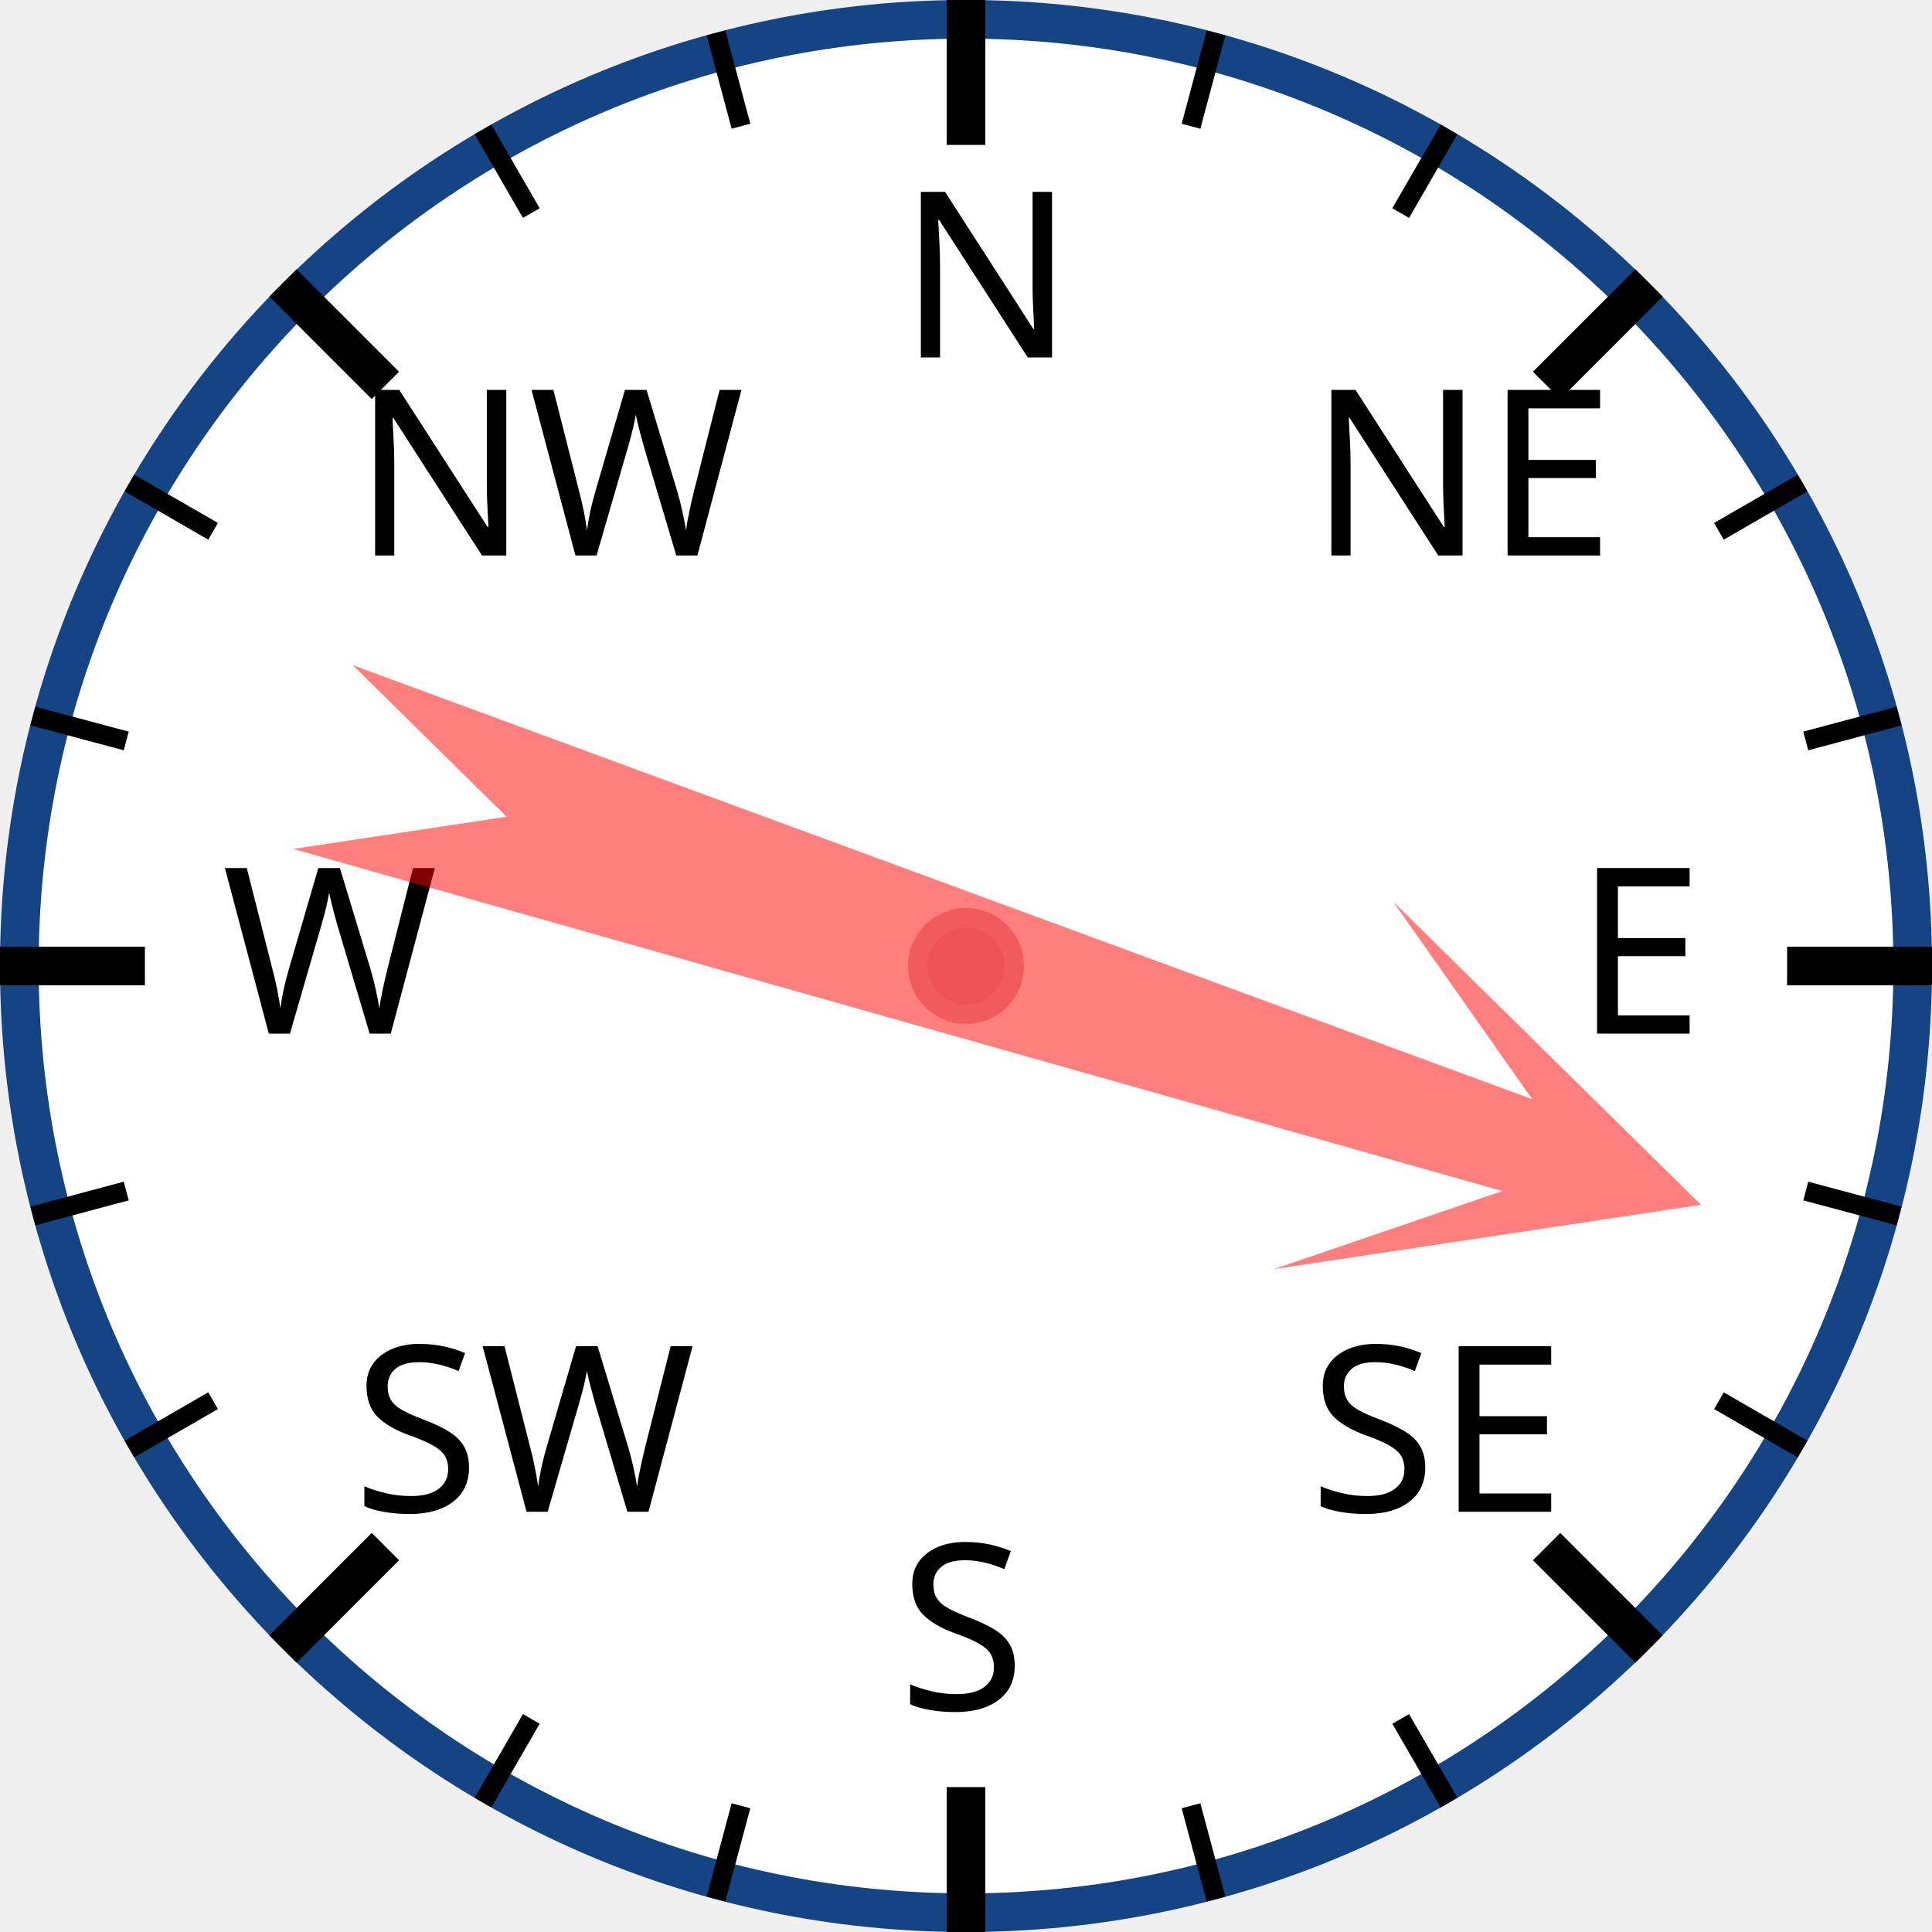
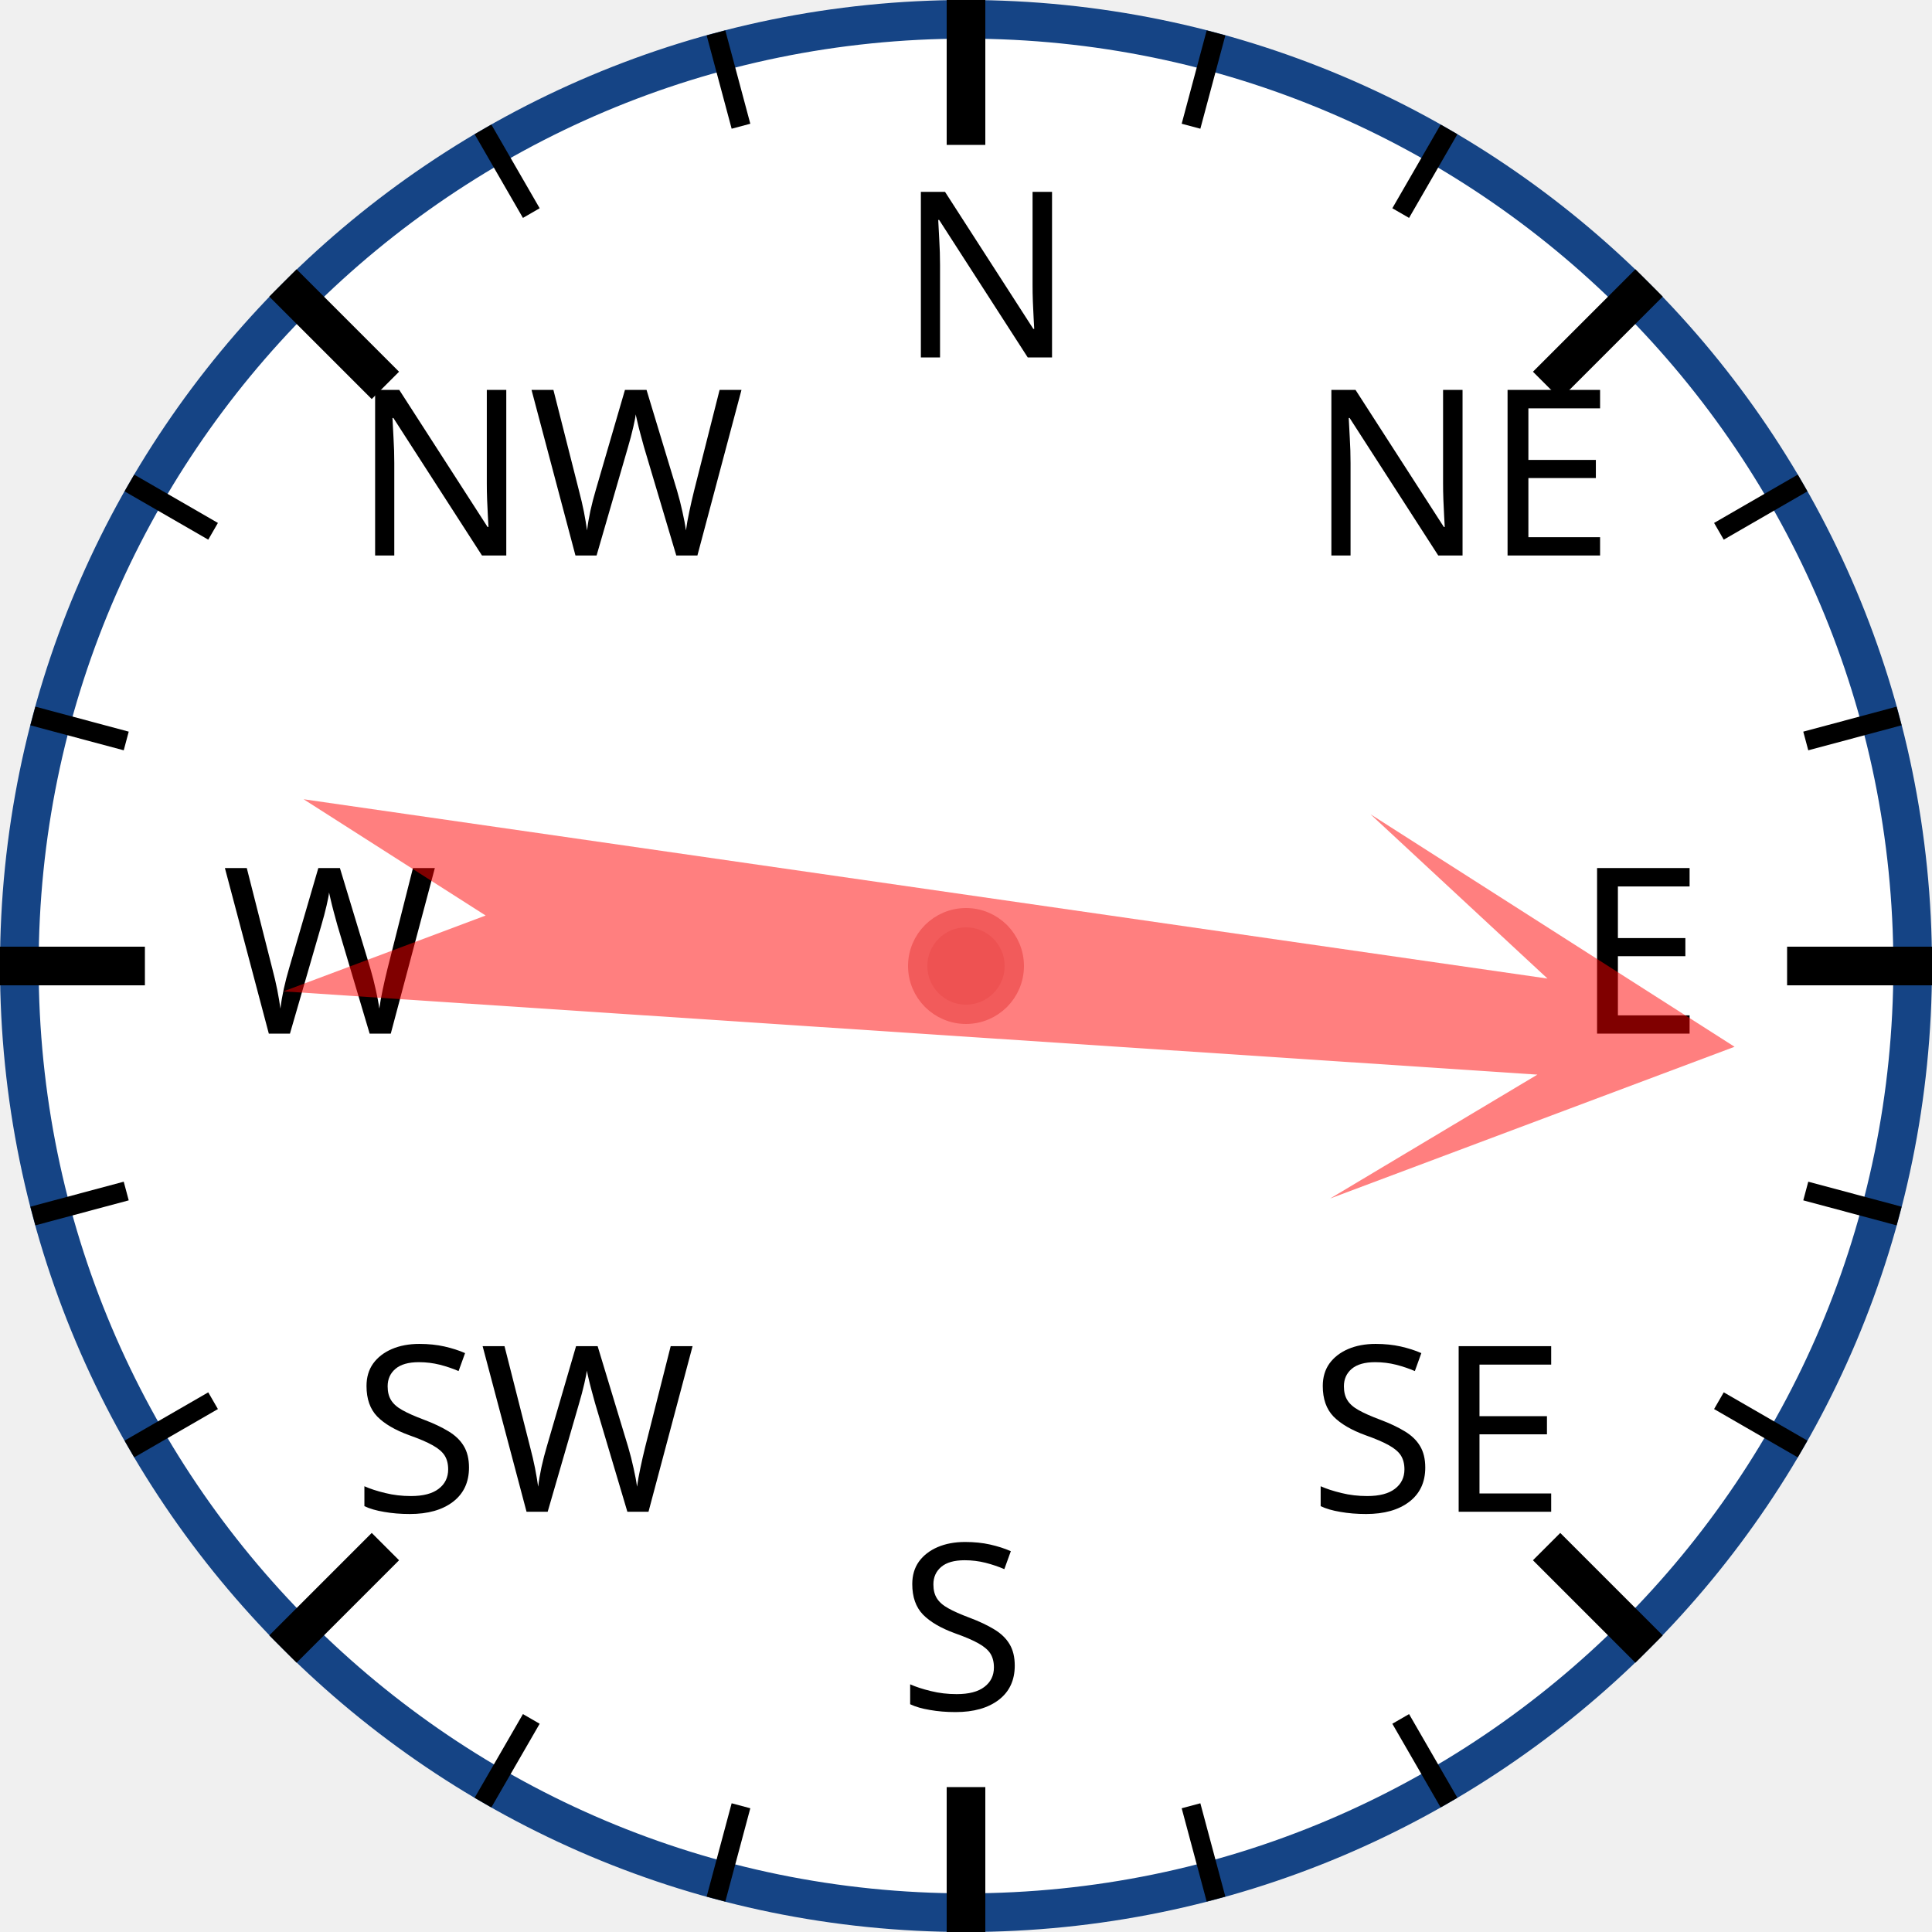
<svg xmlns="http://www.w3.org/2000/svg" width="120px" height="120px" viewBox="0 0 200 200">
  <circle cx="100" cy="100" r="98" style="fill: white; stroke: #154485; stroke-width: 4;" />
  <text x="93.0" y="37.0" style="font-family: sans-serif; font-size: 18pt;">N</text>
  <line x1="100.0" y1="0.0" x2="100.0" y2="15.0" style="stroke: black; stroke-width: 4;" />
  <line x1="74.118" y1="3.407" x2="76.706" y2="13.067" style="stroke: black; stroke-width: 2;" />
  <line x1="50" y1="13.397" x2="55" y2="22.058" style="stroke: black; stroke-width: 2;" />
  <text x="36.503" y="57.503" style="font-family: sans-serif; font-size: 18pt;">NW</text>
  <line x1="29.289" y1="29.289" x2="39.896" y2="39.896" style="stroke: black; stroke-width: 4;" />
  <line x1="13.397" y1="50" x2="22.058" y2="55" style="stroke: black; stroke-width: 2;" />
  <line x1="3.407" y1="74.118" x2="13.067" y2="76.706" style="stroke: black; stroke-width: 2;" />
  <text x="23.0" y="107.0" style="font-family: sans-serif; font-size: 18pt;">W</text>
  <line x1="0.0" y1="100.0" x2="15.0" y2="100.0" style="stroke: black; stroke-width: 4;" />
  <line x1="3.407" y1="125.882" x2="13.067" y2="123.294" style="stroke: black; stroke-width: 2;" />
  <line x1="13.397" y1="150" x2="22.058" y2="145" style="stroke: black; stroke-width: 2;" />
  <text x="36.503" y="156.497" style="font-family: sans-serif; font-size: 18pt;">SW</text>
  <line x1="29.289" y1="170.711" x2="39.896" y2="160.104" style="stroke: black; stroke-width: 4;" />
  <line x1="50" y1="186.603" x2="55" y2="177.942" style="stroke: black; stroke-width: 2;" />
  <line x1="74.118" y1="196.593" x2="76.706" y2="186.933" style="stroke: black; stroke-width: 2;" />
  <text x="93" y="177.0" style="font-family: sans-serif; font-size: 18pt;">S</text>
  <line x1="100" y1="200.0" x2="100" y2="185.0" style="stroke: black; stroke-width: 4;" />
  <line x1="125.882" y1="196.593" x2="123.294" y2="186.933" style="stroke: black; stroke-width: 2;" />
  <line x1="150.0" y1="186.603" x2="145.0" y2="177.942" style="stroke: black; stroke-width: 2;" />
  <text x="135.497" y="156.497" style="font-family: sans-serif; font-size: 18pt;">SE</text>
  <line x1="170.711" y1="170.711" x2="160.104" y2="160.104" style="stroke: black; stroke-width: 4;" />
  <line x1="186.603" y1="150" x2="177.942" y2="145" style="stroke: black; stroke-width: 2;" />
  <line x1="196.593" y1="125.882" x2="186.933" y2="123.294" style="stroke: black; stroke-width: 2;" />
  <text x="163.0" y="107" style="font-family: sans-serif; font-size: 18pt;">E</text>
  <line x1="200.0" y1="100" x2="185.0" y2="100" style="stroke: black; stroke-width: 4;" />
  <line x1="196.593" y1="74.118" x2="186.933" y2="76.706" style="stroke: black; stroke-width: 2;" />
  <line x1="186.603" y1="50" x2="177.942" y2="55" style="stroke: black; stroke-width: 2;" />
  <text x="135.497" y="57.503" style="font-family: sans-serif; font-size: 18pt;">NE</text>
  <line x1="170.711" y1="29.289" x2="160.104" y2="39.896" style="stroke: black; stroke-width: 4;" />
  <line x1="150" y1="13.397" x2="145" y2="22.058" style="stroke: black; stroke-width: 2;" />
  <line x1="125.882" y1="3.407" x2="123.294" y2="13.067" style="stroke: black; stroke-width: 2;" />
-   <polygon points="100 20 120 60 105 40 110 170 100 150 90 170 95 40 80 60" style="fill: red; fill-opacity: 0.5;" transform="rotate(108,100,100)" />
+   <polygon points="100 20 120 60 105 40 110 170 100 150 90 170 95 40 80 60" style="fill: red; fill-opacity: 0.5;" transform="rotate(96,100,100)" />
  <circle cx="100" cy="100" r="5" style="fill: #EE5252; stroke: #F25B5B; stroke-width: 2;" />
</svg>
